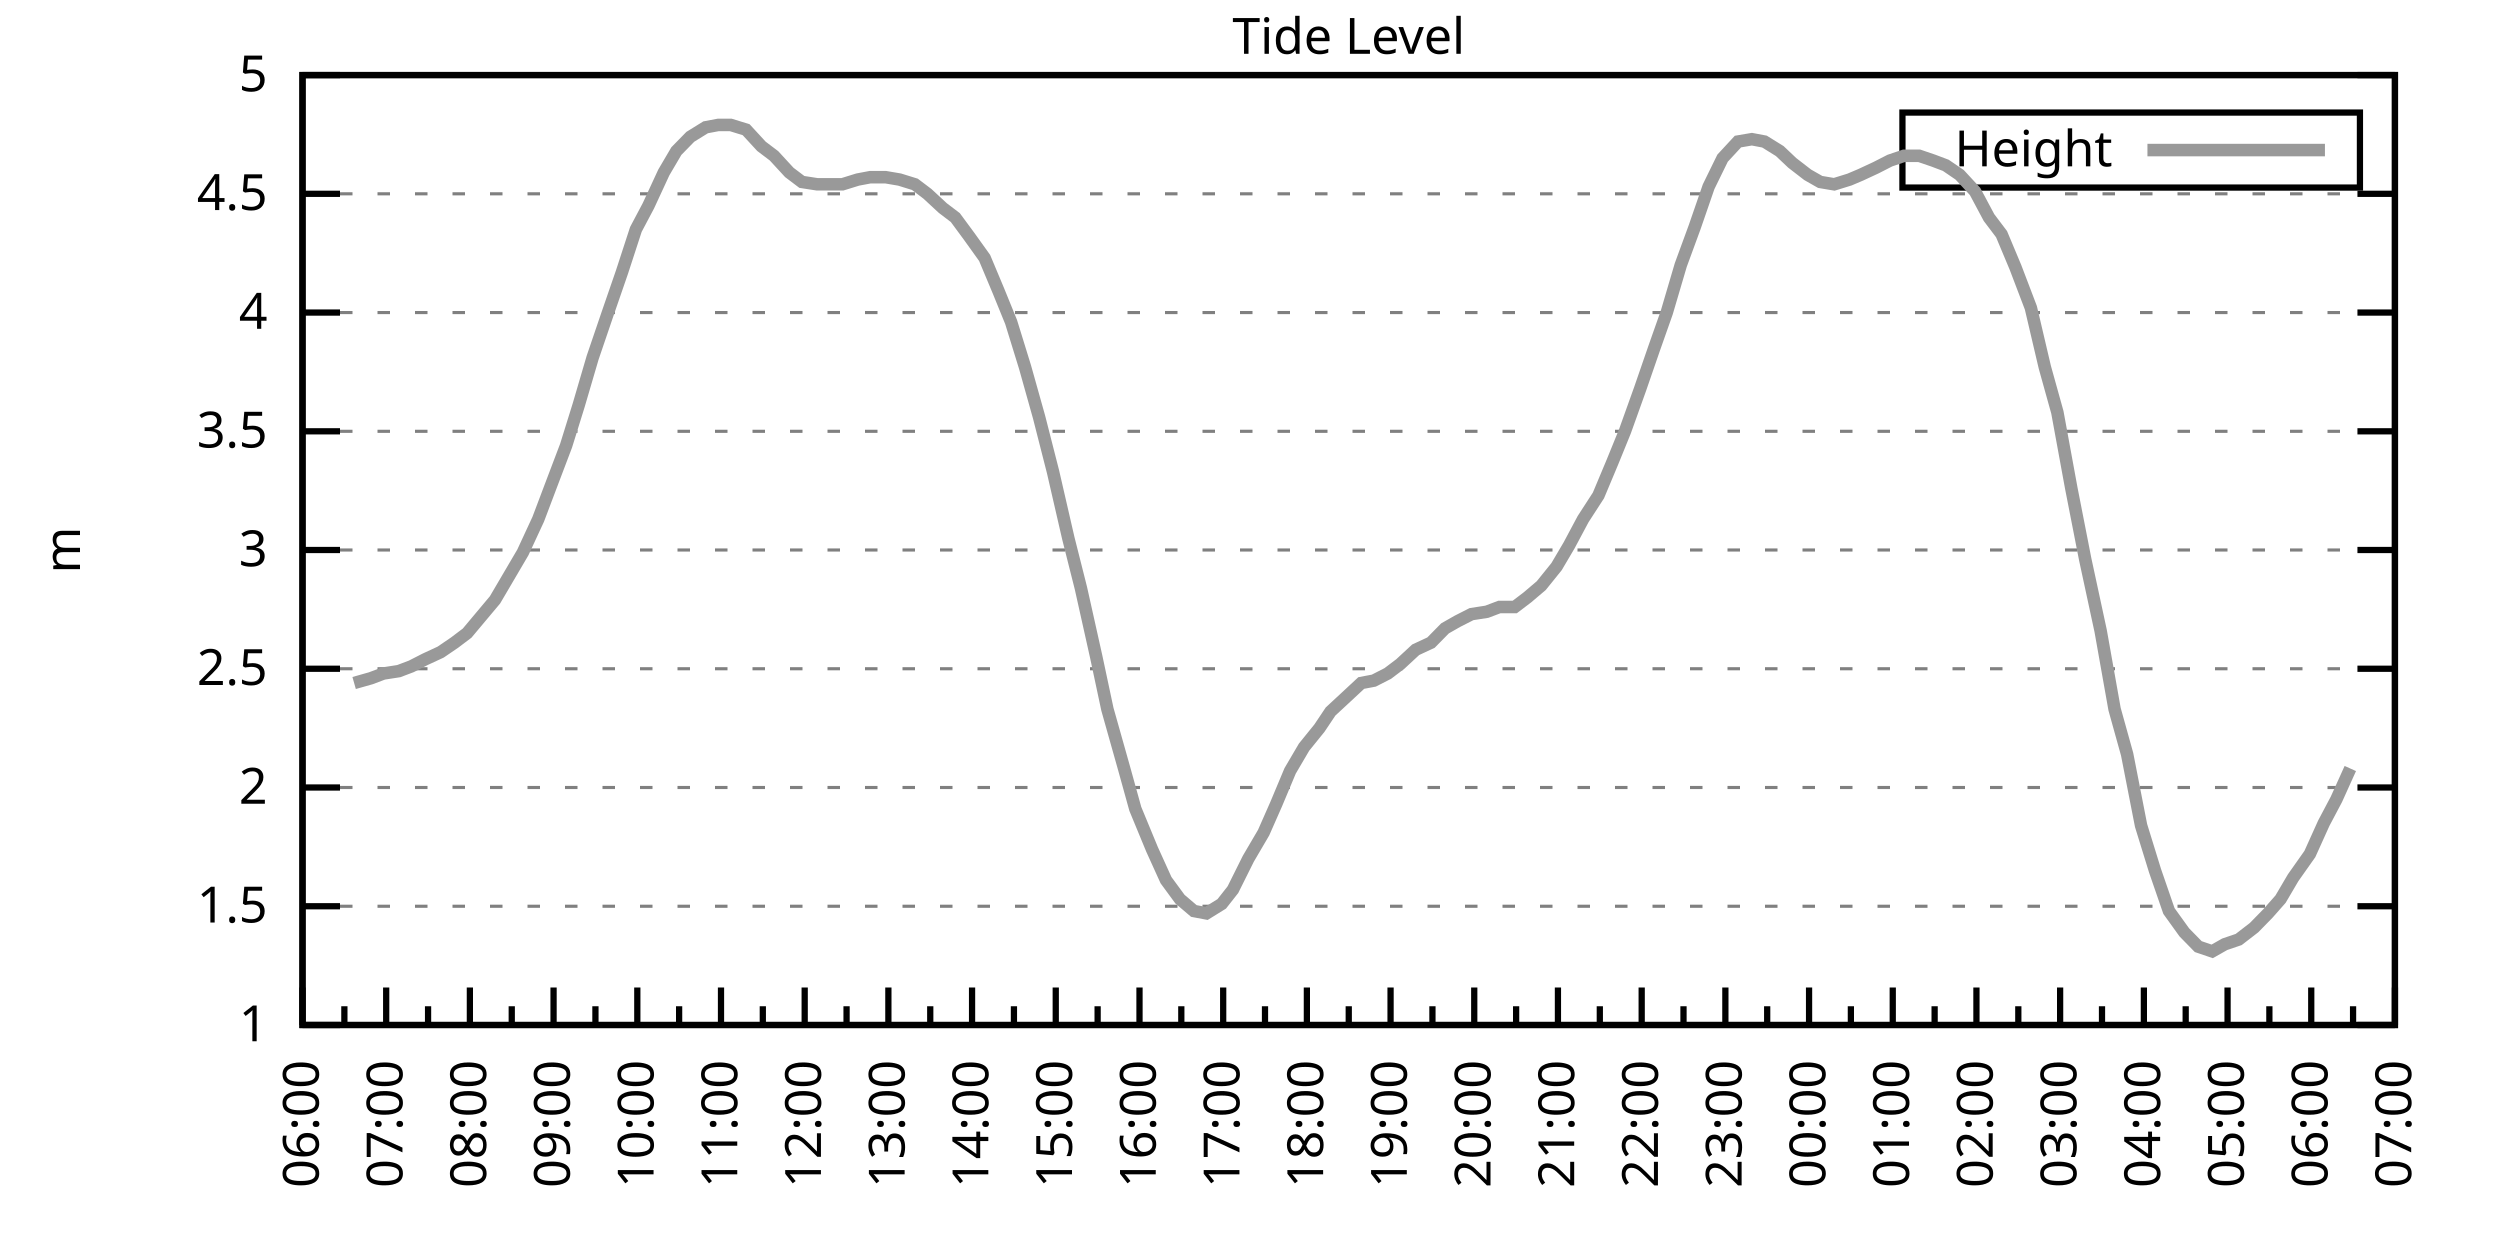
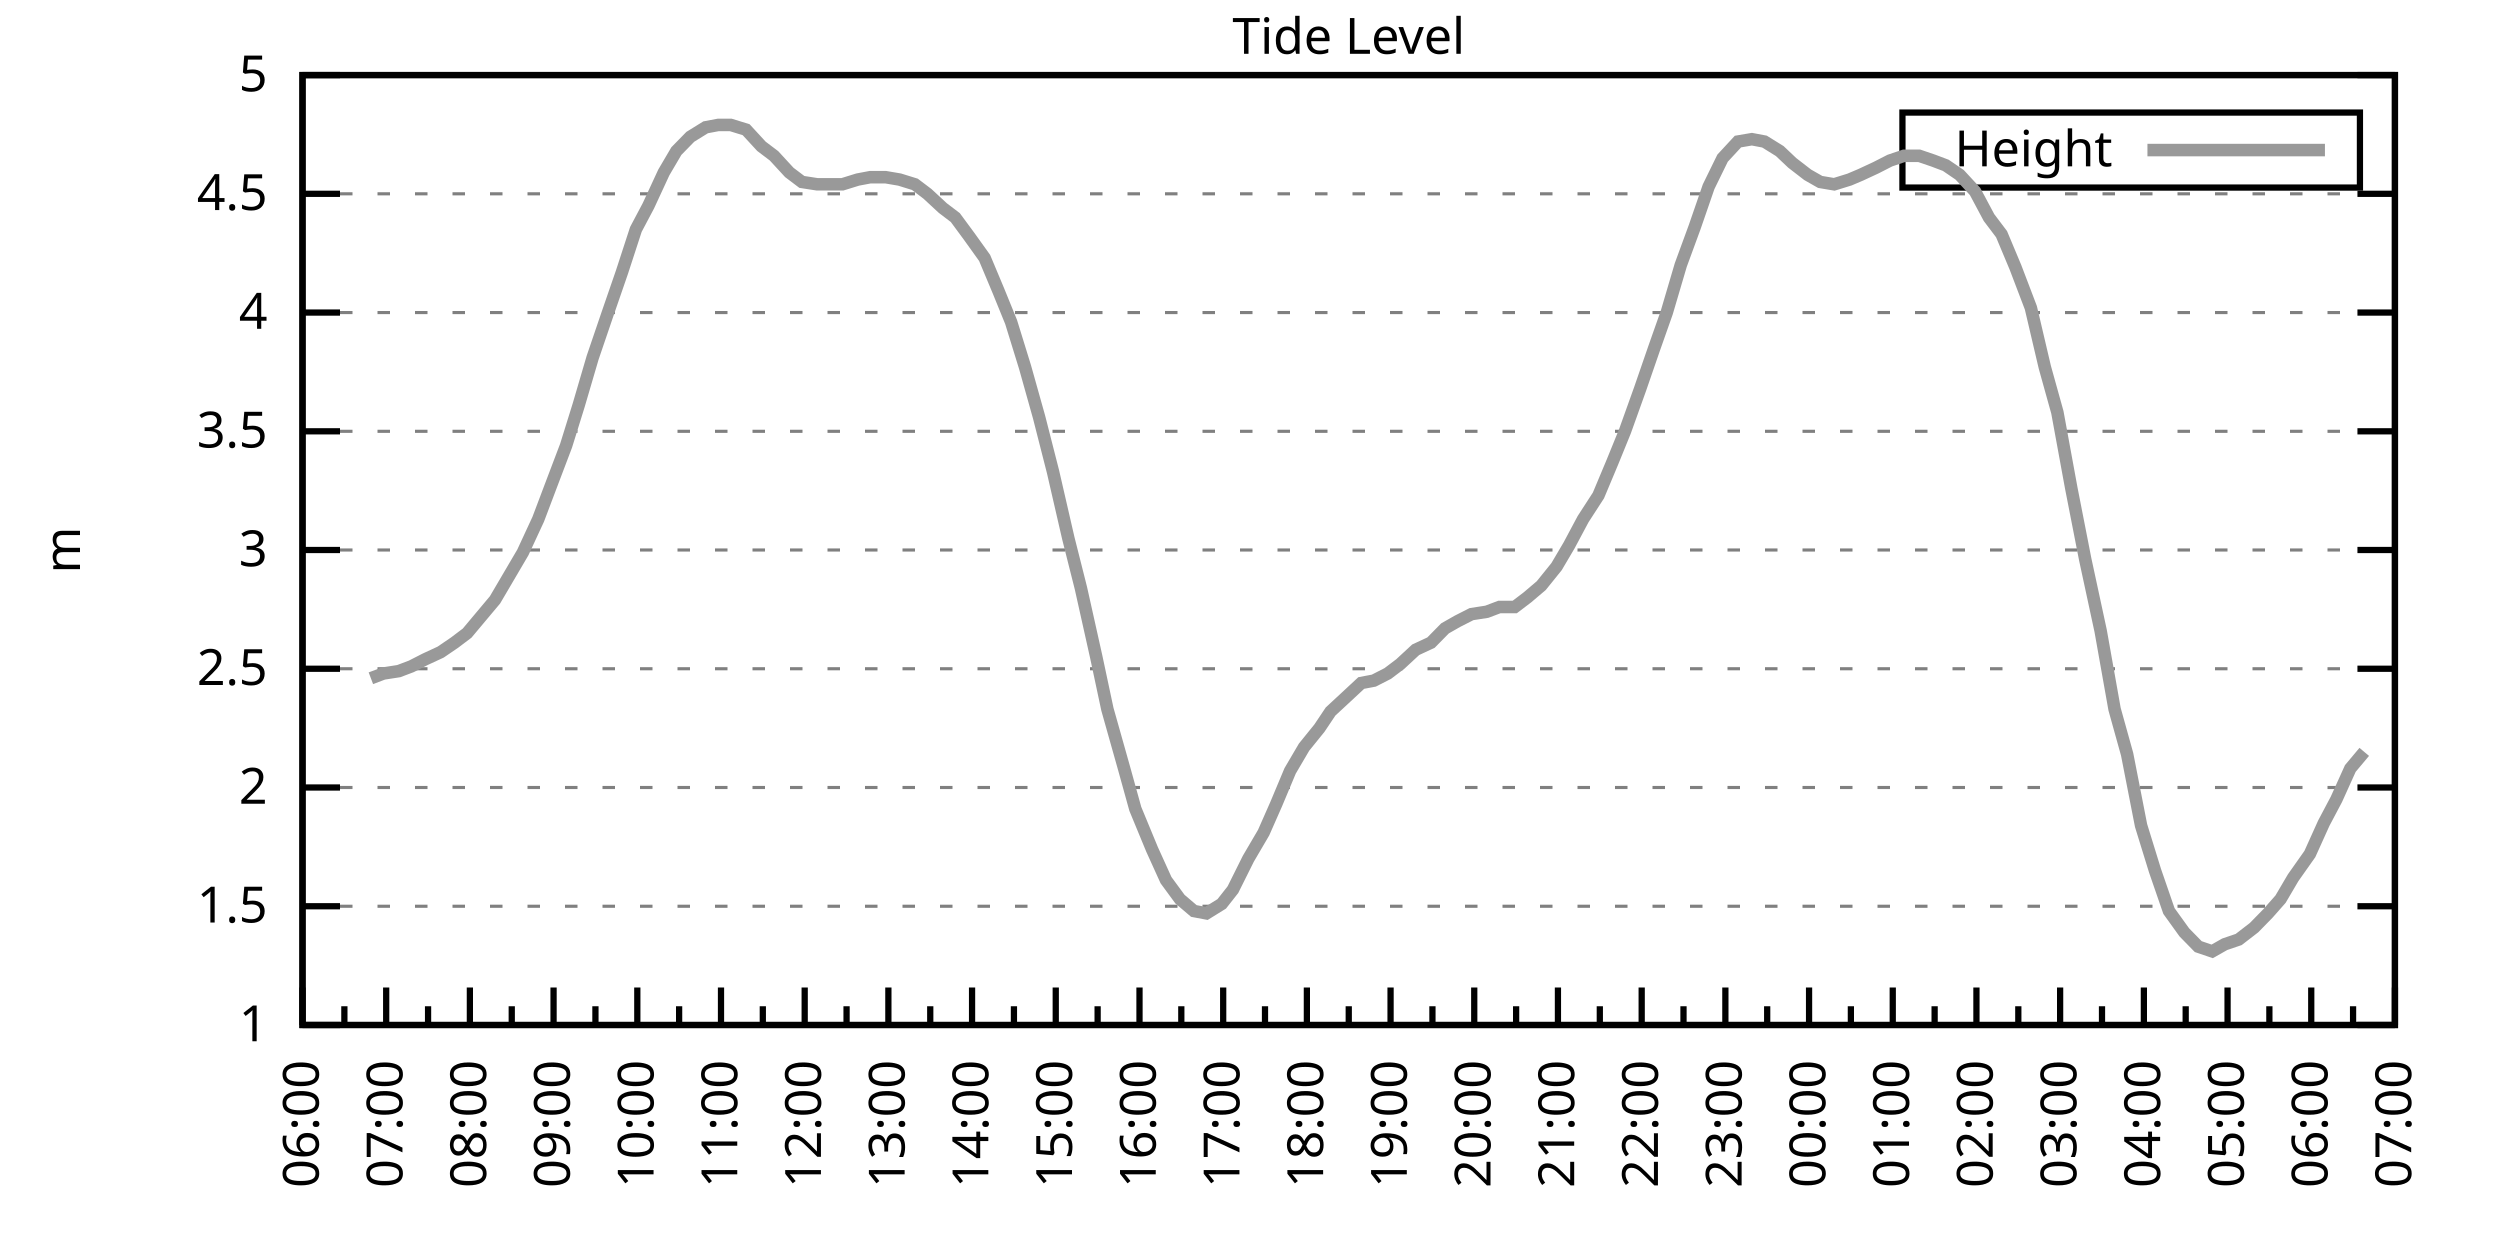
<svg xmlns="http://www.w3.org/2000/svg" xmlns:xlink="http://www.w3.org/1999/xlink" width="400" height="200" viewBox="0 0 400 200">
  <g id="gnuplot_canvas">
    <rect x="0" y="0" width="400" height="200" fill="none" />
    <defs>
      <circle id="gpDot" r="0.5" stroke-width="0.5" stroke="currentColor" />
      <path id="gpPt0" stroke-width="0.333" stroke="currentColor" d="M-1,0 h2 M0,-1 v2" />
      <path id="gpPt1" stroke-width="0.333" stroke="currentColor" d="M-1,-1 L1,1 M1,-1 L-1,1" />
      <path id="gpPt2" stroke-width="0.333" stroke="currentColor" d="M-1,0 L1,0 M0,-1 L0,1 M-1,-1 L1,1 M-1,1 L1,-1" />
      <rect id="gpPt3" stroke-width="0.333" stroke="currentColor" x="-1" y="-1" width="2" height="2" />
      <rect id="gpPt4" stroke-width="0.333" stroke="currentColor" fill="currentColor" x="-1" y="-1" width="2" height="2" />
      <circle id="gpPt5" stroke-width="0.333" stroke="currentColor" cx="0" cy="0" r="1" />
      <use xlink:href="#gpPt5" id="gpPt6" fill="currentColor" stroke="none" />
      <path id="gpPt7" stroke-width="0.333" stroke="currentColor" d="M0,-1.33 L-1.33,0.67 L1.33,0.67 z" />
      <use xlink:href="#gpPt7" id="gpPt8" fill="currentColor" stroke="none" />
      <use xlink:href="#gpPt7" id="gpPt9" stroke="currentColor" transform="rotate(180)" />
      <use xlink:href="#gpPt9" id="gpPt10" fill="currentColor" stroke="none" />
      <use xlink:href="#gpPt3" id="gpPt11" stroke="currentColor" transform="rotate(45)" />
      <use xlink:href="#gpPt11" id="gpPt12" fill="currentColor" stroke="none" />
      <path id="gpPt13" stroke-width="0.333" stroke="currentColor" d="M0,1.330 L1.265,0.411 L0.782,-1.067 L-0.782,-1.076 L-1.265,0.411 z" />
      <use xlink:href="#gpPt13" id="gpPt14" fill="currentColor" stroke="none" />
      <filter id="textbox" filterUnits="objectBoundingBox" x="0" y="0" height="1" width="1">
        <feFlood flood-color="white" flood-opacity="1" result="bgnd" />
        <feComposite in="SourceGraphic" in2="bgnd" operator="atop" />
      </filter>
      <filter id="greybox" filterUnits="objectBoundingBox" x="0" y="0" height="1" width="1">
        <feFlood flood-color="lightgrey" flood-opacity="1" result="grey" />
        <feComposite in="SourceGraphic" in2="grey" operator="atop" />
      </filter>
    </defs>
    <g fill="none" color="white" stroke="currentColor" stroke-width="1.00" stroke-linecap="butt" stroke-linejoin="miter">
</g>
    <g fill="none" color="black" stroke="currentColor" stroke-width="1.00" stroke-linecap="butt" stroke-linejoin="miter">
      <g stroke="none" shape-rendering="crispEdges">
        <polygon fill="rgb(255, 255, 255)" points="48.40,164.00 383.18,164.00 383.18,12.02 48.40,12.02 " />
      </g>
    </g>
    <g fill="none" color="black" stroke="currentColor" stroke-width="1.00" stroke-linecap="butt" stroke-linejoin="miter">
</g>
    <g fill="none" color="black" stroke="black" stroke-width="0.50" stroke-linecap="butt" stroke-linejoin="miter">
</g>
    <g fill="none" color="gray" stroke="currentColor" stroke-width="0.50" stroke-linecap="butt" stroke-linejoin="miter">
      <path stroke="gray" stroke-dasharray="2,4" class="gridline" d="M48.40,164.00 L383.19,164.00  " />
    </g>
    <g fill="none" color="gray" stroke="gray" stroke-width="1.00" stroke-linecap="butt" stroke-linejoin="miter">
</g>
    <g fill="none" color="black" stroke="currentColor" stroke-width="1.00" stroke-linecap="butt" stroke-linejoin="miter">
      <path stroke="black" d="M48.40,164.00 L54.40,164.00 M383.19,164.00 L377.19,164.00  " />
      <g transform="translate(42.80,166.60)" stroke="none" fill="black" font-family="Sans" font-size="8.00" text-anchor="end">
        <text>
          <tspan font-family="Sans"> 1</tspan>
        </text>
      </g>
    </g>
    <g fill="none" color="black" stroke="currentColor" stroke-width="1.00" stroke-linecap="butt" stroke-linejoin="miter">
</g>
    <g fill="none" color="black" stroke="black" stroke-width="0.50" stroke-linecap="butt" stroke-linejoin="miter">
</g>
    <g fill="none" color="gray" stroke="currentColor" stroke-width="0.50" stroke-linecap="butt" stroke-linejoin="miter">
      <path stroke="gray" stroke-dasharray="2,4" class="gridline" d="M48.40,145.00 L383.19,145.00  " />
    </g>
    <g fill="none" color="gray" stroke="gray" stroke-width="1.00" stroke-linecap="butt" stroke-linejoin="miter">
</g>
    <g fill="none" color="black" stroke="currentColor" stroke-width="1.00" stroke-linecap="butt" stroke-linejoin="miter">
      <path stroke="black" d="M48.40,145.00 L54.40,145.00 M383.19,145.00 L377.19,145.00  " />
      <g transform="translate(42.80,147.60)" stroke="none" fill="black" font-family="Sans" font-size="8.00" text-anchor="end">
        <text>
          <tspan font-family="Sans"> 1.5</tspan>
        </text>
      </g>
    </g>
    <g fill="none" color="black" stroke="currentColor" stroke-width="1.00" stroke-linecap="butt" stroke-linejoin="miter">
</g>
    <g fill="none" color="black" stroke="black" stroke-width="0.50" stroke-linecap="butt" stroke-linejoin="miter">
</g>
    <g fill="none" color="gray" stroke="currentColor" stroke-width="0.50" stroke-linecap="butt" stroke-linejoin="miter">
      <path stroke="gray" stroke-dasharray="2,4" class="gridline" d="M48.40,126.00 L383.19,126.00  " />
    </g>
    <g fill="none" color="gray" stroke="gray" stroke-width="1.00" stroke-linecap="butt" stroke-linejoin="miter">
</g>
    <g fill="none" color="black" stroke="currentColor" stroke-width="1.00" stroke-linecap="butt" stroke-linejoin="miter">
      <path stroke="black" d="M48.40,126.00 L54.40,126.00 M383.19,126.00 L377.19,126.00  " />
      <g transform="translate(42.80,128.60)" stroke="none" fill="black" font-family="Sans" font-size="8.00" text-anchor="end">
        <text>
          <tspan font-family="Sans"> 2</tspan>
        </text>
      </g>
    </g>
    <g fill="none" color="black" stroke="currentColor" stroke-width="1.00" stroke-linecap="butt" stroke-linejoin="miter">
</g>
    <g fill="none" color="black" stroke="black" stroke-width="0.50" stroke-linecap="butt" stroke-linejoin="miter">
</g>
    <g fill="none" color="gray" stroke="currentColor" stroke-width="0.50" stroke-linecap="butt" stroke-linejoin="miter">
      <path stroke="gray" stroke-dasharray="2,4" class="gridline" d="M48.40,107.00 L383.19,107.00  " />
    </g>
    <g fill="none" color="gray" stroke="gray" stroke-width="1.00" stroke-linecap="butt" stroke-linejoin="miter">
</g>
    <g fill="none" color="black" stroke="currentColor" stroke-width="1.00" stroke-linecap="butt" stroke-linejoin="miter">
      <path stroke="black" d="M48.40,107.00 L54.40,107.00 M383.19,107.00 L377.19,107.00  " />
      <g transform="translate(42.80,109.60)" stroke="none" fill="black" font-family="Sans" font-size="8.00" text-anchor="end">
        <text>
          <tspan font-family="Sans"> 2.5</tspan>
        </text>
      </g>
    </g>
    <g fill="none" color="black" stroke="currentColor" stroke-width="1.00" stroke-linecap="butt" stroke-linejoin="miter">
</g>
    <g fill="none" color="black" stroke="black" stroke-width="0.50" stroke-linecap="butt" stroke-linejoin="miter">
</g>
    <g fill="none" color="gray" stroke="currentColor" stroke-width="0.50" stroke-linecap="butt" stroke-linejoin="miter">
      <path stroke="gray" stroke-dasharray="2,4" class="gridline" d="M48.40,88.00 L383.19,88.00  " />
    </g>
    <g fill="none" color="gray" stroke="gray" stroke-width="1.00" stroke-linecap="butt" stroke-linejoin="miter">
</g>
    <g fill="none" color="black" stroke="currentColor" stroke-width="1.00" stroke-linecap="butt" stroke-linejoin="miter">
      <path stroke="black" d="M48.40,88.00 L54.40,88.00 M383.19,88.00 L377.19,88.00  " />
      <g transform="translate(42.80,90.60)" stroke="none" fill="black" font-family="Sans" font-size="8.00" text-anchor="end">
        <text>
          <tspan font-family="Sans"> 3</tspan>
        </text>
      </g>
    </g>
    <g fill="none" color="black" stroke="currentColor" stroke-width="1.00" stroke-linecap="butt" stroke-linejoin="miter">
</g>
    <g fill="none" color="black" stroke="black" stroke-width="0.50" stroke-linecap="butt" stroke-linejoin="miter">
</g>
    <g fill="none" color="gray" stroke="currentColor" stroke-width="0.50" stroke-linecap="butt" stroke-linejoin="miter">
      <path stroke="gray" stroke-dasharray="2,4" class="gridline" d="M48.40,69.01 L383.19,69.01  " />
    </g>
    <g fill="none" color="gray" stroke="gray" stroke-width="1.00" stroke-linecap="butt" stroke-linejoin="miter">
</g>
    <g fill="none" color="black" stroke="currentColor" stroke-width="1.00" stroke-linecap="butt" stroke-linejoin="miter">
      <path stroke="black" d="M48.40,69.01 L54.40,69.01 M383.19,69.01 L377.19,69.01  " />
      <g transform="translate(42.80,71.61)" stroke="none" fill="black" font-family="Sans" font-size="8.00" text-anchor="end">
        <text>
          <tspan font-family="Sans"> 3.5</tspan>
        </text>
      </g>
    </g>
    <g fill="none" color="black" stroke="currentColor" stroke-width="1.00" stroke-linecap="butt" stroke-linejoin="miter">
</g>
    <g fill="none" color="black" stroke="black" stroke-width="0.50" stroke-linecap="butt" stroke-linejoin="miter">
</g>
    <g fill="none" color="gray" stroke="currentColor" stroke-width="0.50" stroke-linecap="butt" stroke-linejoin="miter">
      <path stroke="gray" stroke-dasharray="2,4" class="gridline" d="M48.40,50.01 L383.19,50.01  " />
    </g>
    <g fill="none" color="gray" stroke="gray" stroke-width="1.00" stroke-linecap="butt" stroke-linejoin="miter">
</g>
    <g fill="none" color="black" stroke="currentColor" stroke-width="1.00" stroke-linecap="butt" stroke-linejoin="miter">
      <path stroke="black" d="M48.40,50.01 L54.40,50.01 M383.19,50.01 L377.19,50.01  " />
      <g transform="translate(42.80,52.61)" stroke="none" fill="black" font-family="Sans" font-size="8.00" text-anchor="end">
        <text>
          <tspan font-family="Sans"> 4</tspan>
        </text>
      </g>
    </g>
    <g fill="none" color="black" stroke="currentColor" stroke-width="1.00" stroke-linecap="butt" stroke-linejoin="miter">
</g>
    <g fill="none" color="black" stroke="black" stroke-width="0.50" stroke-linecap="butt" stroke-linejoin="miter">
</g>
    <g fill="none" color="gray" stroke="currentColor" stroke-width="0.50" stroke-linecap="butt" stroke-linejoin="miter">
      <path stroke="gray" stroke-dasharray="2,4" class="gridline" d="M48.40,31.01 L383.19,31.01  " />
    </g>
    <g fill="none" color="gray" stroke="gray" stroke-width="1.00" stroke-linecap="butt" stroke-linejoin="miter">
</g>
    <g fill="none" color="black" stroke="currentColor" stroke-width="1.00" stroke-linecap="butt" stroke-linejoin="miter">
      <path stroke="black" d="M48.40,31.01 L54.40,31.01 M383.19,31.01 L377.19,31.01  " />
      <g transform="translate(42.80,33.61)" stroke="none" fill="black" font-family="Sans" font-size="8.00" text-anchor="end">
        <text>
          <tspan font-family="Sans"> 4.5</tspan>
        </text>
      </g>
    </g>
    <g fill="none" color="black" stroke="currentColor" stroke-width="1.00" stroke-linecap="butt" stroke-linejoin="miter">
</g>
    <g fill="none" color="black" stroke="black" stroke-width="0.50" stroke-linecap="butt" stroke-linejoin="miter">
</g>
    <g fill="none" color="gray" stroke="currentColor" stroke-width="0.50" stroke-linecap="butt" stroke-linejoin="miter">
      <path stroke="gray" stroke-dasharray="2,4" class="gridline" d="M48.40,12.01 L383.19,12.01  " />
    </g>
    <g fill="none" color="gray" stroke="gray" stroke-width="1.00" stroke-linecap="butt" stroke-linejoin="miter">
</g>
    <g fill="none" color="black" stroke="currentColor" stroke-width="1.00" stroke-linecap="butt" stroke-linejoin="miter">
      <path stroke="black" d="M48.40,12.01 L54.40,12.01 M383.19,12.01 L377.19,12.01  " />
      <g transform="translate(42.80,14.61)" stroke="none" fill="black" font-family="Sans" font-size="8.00" text-anchor="end">
        <text>
          <tspan font-family="Sans"> 5</tspan>
        </text>
      </g>
    </g>
    <g fill="none" color="black" stroke="currentColor" stroke-width="1.00" stroke-linecap="butt" stroke-linejoin="miter">
      <path stroke="black" d="M48.40,164.00 L48.40,158.00  " />
      <g transform="translate(51.00,169.60) rotate(270)" stroke="none" fill="black" font-family="Sans" font-size="8.00" text-anchor="end">
        <text>
          <tspan font-family="Sans">06:00</tspan>
        </text>
      </g>
    </g>
    <g fill="none" color="black" stroke="currentColor" stroke-width="1.00" stroke-linecap="butt" stroke-linejoin="miter">
      <path stroke="black" d="M55.10,164.00 L55.10,161.00 M61.79,164.00 L61.79,158.00  " />
      <g transform="translate(64.39,169.60) rotate(270)" stroke="none" fill="black" font-family="Sans" font-size="8.00" text-anchor="end">
        <text>
          <tspan font-family="Sans">07:00</tspan>
        </text>
      </g>
    </g>
    <g fill="none" color="black" stroke="currentColor" stroke-width="1.00" stroke-linecap="butt" stroke-linejoin="miter">
      <path stroke="black" d="M68.49,164.00 L68.49,161.00 M75.18,164.00 L75.18,158.00  " />
      <g transform="translate(77.78,169.60) rotate(270)" stroke="none" fill="black" font-family="Sans" font-size="8.00" text-anchor="end">
        <text>
          <tspan font-family="Sans">08:00</tspan>
        </text>
      </g>
    </g>
    <g fill="none" color="black" stroke="currentColor" stroke-width="1.00" stroke-linecap="butt" stroke-linejoin="miter">
      <path stroke="black" d="M81.88,164.00 L81.88,161.00 M88.57,164.00 L88.57,158.00  " />
      <g transform="translate(91.17,169.60) rotate(270)" stroke="none" fill="black" font-family="Sans" font-size="8.00" text-anchor="end">
        <text>
          <tspan font-family="Sans">09:00</tspan>
        </text>
      </g>
    </g>
    <g fill="none" color="black" stroke="currentColor" stroke-width="1.00" stroke-linecap="butt" stroke-linejoin="miter">
      <path stroke="black" d="M95.27,164.00 L95.27,161.00 M101.97,164.00 L101.97,158.00  " />
      <g transform="translate(104.57,169.60) rotate(270)" stroke="none" fill="black" font-family="Sans" font-size="8.00" text-anchor="end">
        <text>
          <tspan font-family="Sans">10:00</tspan>
        </text>
      </g>
    </g>
    <g fill="none" color="black" stroke="currentColor" stroke-width="1.00" stroke-linecap="butt" stroke-linejoin="miter">
      <path stroke="black" d="M108.66,164.00 L108.66,161.00 M115.36,164.00 L115.36,158.00  " />
      <g transform="translate(117.96,169.60) rotate(270)" stroke="none" fill="black" font-family="Sans" font-size="8.00" text-anchor="end">
        <text>
          <tspan font-family="Sans">11:00</tspan>
        </text>
      </g>
    </g>
    <g fill="none" color="black" stroke="currentColor" stroke-width="1.00" stroke-linecap="butt" stroke-linejoin="miter">
      <path stroke="black" d="M122.05,164.00 L122.05,161.00 M128.75,164.00 L128.75,158.00  " />
      <g transform="translate(131.35,169.60) rotate(270)" stroke="none" fill="black" font-family="Sans" font-size="8.00" text-anchor="end">
        <text>
          <tspan font-family="Sans">12:00</tspan>
        </text>
      </g>
    </g>
    <g fill="none" color="black" stroke="currentColor" stroke-width="1.00" stroke-linecap="butt" stroke-linejoin="miter">
      <path stroke="black" d="M135.45,164.00 L135.45,161.00 M142.14,164.00 L142.14,158.00  " />
      <g transform="translate(144.74,169.60) rotate(270)" stroke="none" fill="black" font-family="Sans" font-size="8.00" text-anchor="end">
        <text>
          <tspan font-family="Sans">13:00</tspan>
        </text>
      </g>
    </g>
    <g fill="none" color="black" stroke="currentColor" stroke-width="1.00" stroke-linecap="butt" stroke-linejoin="miter">
      <path stroke="black" d="M148.84,164.00 L148.84,161.00 M155.53,164.00 L155.53,158.00  " />
      <g transform="translate(158.13,169.60) rotate(270)" stroke="none" fill="black" font-family="Sans" font-size="8.00" text-anchor="end">
        <text>
          <tspan font-family="Sans">14:00</tspan>
        </text>
      </g>
    </g>
    <g fill="none" color="black" stroke="currentColor" stroke-width="1.00" stroke-linecap="butt" stroke-linejoin="miter">
      <path stroke="black" d="M162.23,164.00 L162.23,161.00 M168.92,164.00 L168.92,158.00  " />
      <g transform="translate(171.52,169.60) rotate(270)" stroke="none" fill="black" font-family="Sans" font-size="8.00" text-anchor="end">
        <text>
          <tspan font-family="Sans">15:00</tspan>
        </text>
      </g>
    </g>
    <g fill="none" color="black" stroke="currentColor" stroke-width="1.00" stroke-linecap="butt" stroke-linejoin="miter">
      <path stroke="black" d="M175.62,164.00 L175.62,161.00 M182.32,164.00 L182.32,158.00  " />
      <g transform="translate(184.92,169.60) rotate(270)" stroke="none" fill="black" font-family="Sans" font-size="8.00" text-anchor="end">
        <text>
          <tspan font-family="Sans">16:00</tspan>
        </text>
      </g>
    </g>
    <g fill="none" color="black" stroke="currentColor" stroke-width="1.00" stroke-linecap="butt" stroke-linejoin="miter">
      <path stroke="black" d="M189.01,164.00 L189.01,161.00 M195.71,164.00 L195.71,158.00  " />
      <g transform="translate(198.31,169.60) rotate(270)" stroke="none" fill="black" font-family="Sans" font-size="8.00" text-anchor="end">
        <text>
          <tspan font-family="Sans">17:00</tspan>
        </text>
      </g>
    </g>
    <g fill="none" color="black" stroke="currentColor" stroke-width="1.00" stroke-linecap="butt" stroke-linejoin="miter">
      <path stroke="black" d="M202.40,164.00 L202.40,161.00 M209.10,164.00 L209.10,158.00  " />
      <g transform="translate(211.70,169.60) rotate(270)" stroke="none" fill="black" font-family="Sans" font-size="8.00" text-anchor="end">
        <text>
          <tspan font-family="Sans">18:00</tspan>
        </text>
      </g>
    </g>
    <g fill="none" color="black" stroke="currentColor" stroke-width="1.00" stroke-linecap="butt" stroke-linejoin="miter">
      <path stroke="black" d="M215.80,164.00 L215.80,161.00 M222.49,164.00 L222.49,158.00  " />
      <g transform="translate(225.09,169.60) rotate(270)" stroke="none" fill="black" font-family="Sans" font-size="8.00" text-anchor="end">
        <text>
          <tspan font-family="Sans">19:00</tspan>
        </text>
      </g>
    </g>
    <g fill="none" color="black" stroke="currentColor" stroke-width="1.00" stroke-linecap="butt" stroke-linejoin="miter">
      <path stroke="black" d="M229.19,164.00 L229.19,161.00 M235.88,164.00 L235.88,158.00  " />
      <g transform="translate(238.48,169.60) rotate(270)" stroke="none" fill="black" font-family="Sans" font-size="8.00" text-anchor="end">
        <text>
          <tspan font-family="Sans">20:00</tspan>
        </text>
      </g>
    </g>
    <g fill="none" color="black" stroke="currentColor" stroke-width="1.00" stroke-linecap="butt" stroke-linejoin="miter">
      <path stroke="black" d="M242.58,164.00 L242.58,161.00 M249.27,164.00 L249.27,158.00  " />
      <g transform="translate(251.87,169.60) rotate(270)" stroke="none" fill="black" font-family="Sans" font-size="8.00" text-anchor="end">
        <text>
          <tspan font-family="Sans">21:00</tspan>
        </text>
      </g>
    </g>
    <g fill="none" color="black" stroke="currentColor" stroke-width="1.00" stroke-linecap="butt" stroke-linejoin="miter">
      <path stroke="black" d="M255.97,164.00 L255.97,161.00 M262.67,164.00 L262.67,158.00  " />
      <g transform="translate(265.27,169.60) rotate(270)" stroke="none" fill="black" font-family="Sans" font-size="8.00" text-anchor="end">
        <text>
          <tspan font-family="Sans">22:00</tspan>
        </text>
      </g>
    </g>
    <g fill="none" color="black" stroke="currentColor" stroke-width="1.00" stroke-linecap="butt" stroke-linejoin="miter">
      <path stroke="black" d="M269.36,164.00 L269.36,161.00 M276.06,164.00 L276.06,158.00  " />
      <g transform="translate(278.66,169.60) rotate(270)" stroke="none" fill="black" font-family="Sans" font-size="8.00" text-anchor="end">
        <text>
          <tspan font-family="Sans">23:00</tspan>
        </text>
      </g>
    </g>
    <g fill="none" color="black" stroke="currentColor" stroke-width="1.00" stroke-linecap="butt" stroke-linejoin="miter">
      <path stroke="black" d="M282.75,164.00 L282.75,161.00 M289.45,164.00 L289.45,158.00  " />
      <g transform="translate(292.05,169.60) rotate(270)" stroke="none" fill="black" font-family="Sans" font-size="8.00" text-anchor="end">
        <text>
          <tspan font-family="Sans">00:00</tspan>
        </text>
      </g>
    </g>
    <g fill="none" color="black" stroke="currentColor" stroke-width="1.00" stroke-linecap="butt" stroke-linejoin="miter">
      <path stroke="black" d="M296.14,164.00 L296.14,161.00 M302.84,164.00 L302.84,158.00  " />
      <g transform="translate(305.44,169.60) rotate(270)" stroke="none" fill="black" font-family="Sans" font-size="8.00" text-anchor="end">
        <text>
          <tspan font-family="Sans">01:00</tspan>
        </text>
      </g>
    </g>
    <g fill="none" color="black" stroke="currentColor" stroke-width="1.00" stroke-linecap="butt" stroke-linejoin="miter">
      <path stroke="black" d="M309.54,164.00 L309.54,161.00 M316.23,164.00 L316.23,158.00  " />
      <g transform="translate(318.83,169.60) rotate(270)" stroke="none" fill="black" font-family="Sans" font-size="8.00" text-anchor="end">
        <text>
          <tspan font-family="Sans">02:00</tspan>
        </text>
      </g>
    </g>
    <g fill="none" color="black" stroke="currentColor" stroke-width="1.00" stroke-linecap="butt" stroke-linejoin="miter">
      <path stroke="black" d="M322.93,164.00 L322.93,161.00 M329.62,164.00 L329.62,158.00  " />
      <g transform="translate(332.22,169.60) rotate(270)" stroke="none" fill="black" font-family="Sans" font-size="8.00" text-anchor="end">
        <text>
          <tspan font-family="Sans">03:00</tspan>
        </text>
      </g>
    </g>
    <g fill="none" color="black" stroke="currentColor" stroke-width="1.00" stroke-linecap="butt" stroke-linejoin="miter">
      <path stroke="black" d="M336.32,164.00 L336.32,161.00 M343.02,164.00 L343.02,158.00  " />
      <g transform="translate(345.62,169.60) rotate(270)" stroke="none" fill="black" font-family="Sans" font-size="8.00" text-anchor="end">
        <text>
          <tspan font-family="Sans">04:00</tspan>
        </text>
      </g>
    </g>
    <g fill="none" color="black" stroke="currentColor" stroke-width="1.00" stroke-linecap="butt" stroke-linejoin="miter">
      <path stroke="black" d="M349.71,164.00 L349.71,161.00 M356.41,164.00 L356.41,158.00  " />
      <g transform="translate(359.01,169.60) rotate(270)" stroke="none" fill="black" font-family="Sans" font-size="8.00" text-anchor="end">
        <text>
          <tspan font-family="Sans">05:00</tspan>
        </text>
      </g>
    </g>
    <g fill="none" color="black" stroke="currentColor" stroke-width="1.00" stroke-linecap="butt" stroke-linejoin="miter">
      <path stroke="black" d="M363.10,164.00 L363.10,161.00 M369.80,164.00 L369.80,158.00  " />
      <g transform="translate(372.40,169.60) rotate(270)" stroke="none" fill="black" font-family="Sans" font-size="8.00" text-anchor="end">
        <text>
          <tspan font-family="Sans">06:00</tspan>
        </text>
      </g>
    </g>
    <g fill="none" color="black" stroke="currentColor" stroke-width="1.00" stroke-linecap="butt" stroke-linejoin="miter">
      <path stroke="black" d="M376.49,164.00 L376.49,161.00 M383.19,164.00 L383.19,158.00  " />
      <g transform="translate(385.79,169.60) rotate(270)" stroke="none" fill="black" font-family="Sans" font-size="8.00" text-anchor="end">
        <text>
          <tspan font-family="Sans">07:00</tspan>
        </text>
      </g>
    </g>
    <g fill="none" color="black" stroke="currentColor" stroke-width="1.00" stroke-linecap="butt" stroke-linejoin="miter">
</g>
    <g fill="none" color="black" stroke="currentColor" stroke-width="1.00" stroke-linecap="butt" stroke-linejoin="miter">
      <path stroke="black" d="M48.40,12.01 L48.40,164.00 L383.19,164.00 L383.19,12.01 L48.40,12.01 Z  " />
    </g>
    <g fill="none" color="black" stroke="currentColor" stroke-width="1.00" stroke-linecap="butt" stroke-linejoin="miter">
      <g transform="translate(12.80,88.01) rotate(270)" stroke="none" fill="black" font-family="Sans" font-size="8.00" text-anchor="middle">
        <text>
          <tspan font-family="Sans">m</tspan>
        </text>
      </g>
    </g>
    <g fill="none" color="black" stroke="currentColor" stroke-width="1.00" stroke-linecap="butt" stroke-linejoin="miter">
</g>
    <g fill="none" color="black" stroke="currentColor" stroke-width="1.00" stroke-linecap="butt" stroke-linejoin="miter">
      <path stroke="black" d="M304.39,30.01 L304.39,18.01 L377.59,18.01 L377.59,30.01 L304.39,30.01 Z  " />
    </g>
    <g id="Tide_level_plot_1">
      <g fill="none" color="white" stroke="black" stroke-width="2.00" stroke-linecap="butt" stroke-linejoin="miter">
</g>
      <g fill="none" color="black" stroke="currentColor" stroke-width="2.00" stroke-linecap="butt" stroke-linejoin="miter">
        <g transform="translate(337.99,26.61)" stroke="none" fill="black" font-family="Sans" font-size="8.00" text-anchor="end">
          <text>
            <tspan font-family="Sans">Height</tspan>
          </text>
        </g>
      </g>
      <g fill="none" color="black" stroke="currentColor" stroke-width="2.00" stroke-linecap="butt" stroke-linejoin="miter">
-         <path stroke="rgb(153, 153, 153)" d="M343.59,24.01 L371.99,24.01 M56.66,109.28 L59.34,108.52 L61.35,107.76 L63.80,107.38 L65.81,106.62 L68.04,105.48   L70.50,104.34 L72.73,102.82 L74.74,101.30 L76.97,98.64 L79.20,95.98 L81.43,92.18 L83.66,88.38 L86.12,83.07   L88.13,77.75 L90.58,71.29 L92.59,64.83 L94.82,57.23 L97.28,50.01 L99.51,43.55 L101.74,36.71 L103.75,32.91   L106.21,27.59 L108.22,24.17 L110.45,21.89 L112.90,20.37 L114.91,19.99 L116.92,19.99 L119.38,20.75 L121.83,23.41   L123.84,24.93 L126.29,27.59 L128.30,29.11 L130.76,29.49 L132.99,29.49 L134.78,29.49 L137.23,28.73 L139.24,28.35   L141.69,28.35 L143.93,28.73 L146.38,29.49 L148.39,31.01 L150.85,33.29 L152.85,34.81 L155.09,37.85 L157.54,41.27   L159.77,46.59 L161.78,51.53 L164.01,58.75 L166.25,66.73 L168.48,75.47 L170.93,86.11 L172.94,94.08 L175.40,105.10   L177.18,113.46 L179.86,122.96 L181.65,129.42 L184.32,135.88 L186.56,140.82 L188.79,143.86 L191.02,145.76 L193.03,146.14   L195.48,144.62 L197.27,142.34 L199.73,137.40 L202.18,133.22 L204.19,128.66 L206.42,123.34 L208.65,119.54 L211.11,116.50   L212.89,113.84 L215.35,111.56 L217.80,109.28 L219.81,108.90 L222.04,107.76 L224.05,106.24 L226.51,103.96 L228.96,102.82   L231.20,100.54 L233.20,99.40 L235.44,98.26 L237.89,97.88 L239.90,97.12 L242.36,97.12 L244.36,95.60 L246.60,93.70   L249.05,90.66 L251.06,87.25 L253.29,83.07 L255.75,79.27 L257.98,73.95 L259.99,69.01 L262.44,62.17 L264.67,55.71   L266.68,50.01 L268.92,42.41 L271.15,36.33 L273.38,29.87 L275.61,25.31 L278.07,22.65 L280.30,22.27 L282.31,22.65   L284.76,24.17 L286.77,26.07 L289.23,27.97 L291.23,29.11 L293.47,29.49 L295.92,28.73 L297.71,27.97 L300.16,26.83   L302.39,25.69 L304.63,24.93 L307.08,24.93 L309.31,25.69 L311.32,26.45 L313.55,27.97 L316.01,30.63 L318.24,34.81   L320.25,37.47 L322.48,42.79 L324.94,49.25 L327.17,58.75 L329.18,65.97 L331.41,78.13 L333.64,89.52 L336.10,100.92   L338.33,113.46 L340.34,120.68 L342.57,132.08 L344.80,139.30 L347.03,145.76 L349.49,149.18 L351.72,151.46 L353.95,152.22   L355.96,151.08 L358.19,150.32 L360.65,148.42 L362.88,146.14 L364.89,143.86 L366.90,140.44 L369.58,136.64 L371.81,131.70   L373.82,127.90 L376.05,122.96  " />
+         <path stroke="rgb(153, 153, 153)" d="M343.59,24.01 L371.99,24.01 M59.34,108.52 L61.35,107.76 L63.80,107.38 L65.81,106.62 L68.04,105.48 L70.50,104.34   L72.73,102.82 L74.74,101.30 L76.97,98.64 L79.20,95.98 L81.43,92.18 L83.66,88.38 L86.12,83.07 L88.13,77.75   L90.58,71.29 L92.59,64.83 L94.82,57.23 L97.28,50.01 L99.51,43.55 L101.74,36.71 L103.75,32.91 L106.21,27.59   L108.22,24.17 L110.45,21.89 L112.90,20.37 L114.91,19.99 L116.92,19.99 L119.38,20.75 L121.83,23.41 L123.84,24.93   L126.29,27.59 L128.30,29.11 L130.76,29.49 L132.99,29.49 L134.78,29.49 L137.23,28.73 L139.24,28.35 L141.69,28.35   L143.93,28.73 L146.38,29.49 L148.39,31.01 L150.85,33.29 L152.85,34.81 L155.09,37.85 L157.54,41.27 L159.77,46.59   L161.78,51.53 L164.01,58.75 L166.25,66.73 L168.48,75.47 L170.93,86.11 L172.94,94.08 L175.40,105.10 L177.18,113.46   L179.86,122.96 L181.65,129.42 L184.32,135.88 L186.56,140.82 L188.79,143.86 L191.02,145.76 L193.03,146.14 L195.48,144.62   L197.27,142.34 L199.73,137.40 L202.18,133.22 L204.19,128.66 L206.42,123.34 L208.65,119.54 L211.11,116.50 L212.89,113.84   L215.35,111.56 L217.80,109.28 L219.81,108.90 L222.04,107.76 L224.05,106.24 L226.51,103.96 L228.96,102.82 L231.20,100.54   L233.20,99.40 L235.44,98.26 L237.89,97.88 L239.90,97.12 L242.36,97.12 L244.36,95.60 L246.60,93.70 L249.05,90.66   L251.06,87.25 L253.29,83.07 L255.75,79.27 L257.98,73.95 L259.99,69.01 L262.44,62.17 L264.67,55.71 L266.68,50.01   L268.92,42.41 L271.15,36.33 L273.38,29.87 L275.61,25.31 L278.07,22.65 L280.30,22.27 L282.31,22.65 L284.76,24.17   L286.77,26.07 L289.23,27.97 L291.23,29.11 L293.47,29.49 L295.92,28.73 L297.71,27.97 L300.16,26.83 L302.39,25.69   L304.63,24.93 L307.08,24.93 L309.31,25.69 L311.32,26.45 L313.55,27.97 L316.01,30.63 L318.24,34.81 L320.25,37.47   L322.48,42.79 L324.94,49.25 L327.17,58.75 L329.18,65.97 L331.41,78.13 L333.64,89.52 L336.10,100.92 L338.33,113.46   L340.34,120.68 L342.57,132.08 L344.80,139.30 L347.03,145.76 L349.49,149.18 L351.72,151.46 L353.95,152.22 L355.96,151.08   L358.19,150.32 L360.65,148.42 L362.88,146.14 L364.89,143.86 L366.90,140.44 L369.58,136.64 L371.81,131.70 L373.82,127.90   L376.05,122.96 L378.28,120.30  " />
      </g>
    </g>
    <g fill="none" color="black" stroke="currentColor" stroke-width="2.00" stroke-linecap="butt" stroke-linejoin="miter">
</g>
    <g fill="none" color="black" stroke="black" stroke-width="1.00" stroke-linecap="butt" stroke-linejoin="miter">
</g>
    <g fill="none" color="black" stroke="currentColor" stroke-width="1.00" stroke-linecap="butt" stroke-linejoin="miter">
      <path stroke="black" d="M48.40,12.01 L48.40,164.00 L383.19,164.00 L383.19,12.01 L48.40,12.01 Z  " />
    </g>
    <g fill="none" color="black" stroke="currentColor" stroke-width="1.00" stroke-linecap="butt" stroke-linejoin="miter">
      <g transform="translate(215.79,8.61)" stroke="none" fill="black" font-family="Sans" font-size="8.00" text-anchor="middle">
        <text>
          <tspan font-family="Sans">Tide Level</tspan>
        </text>
      </g>
    </g>
    <g fill="none" color="black" stroke="currentColor" stroke-width="1.00" stroke-linecap="butt" stroke-linejoin="miter">
</g>
  </g>
</svg>
